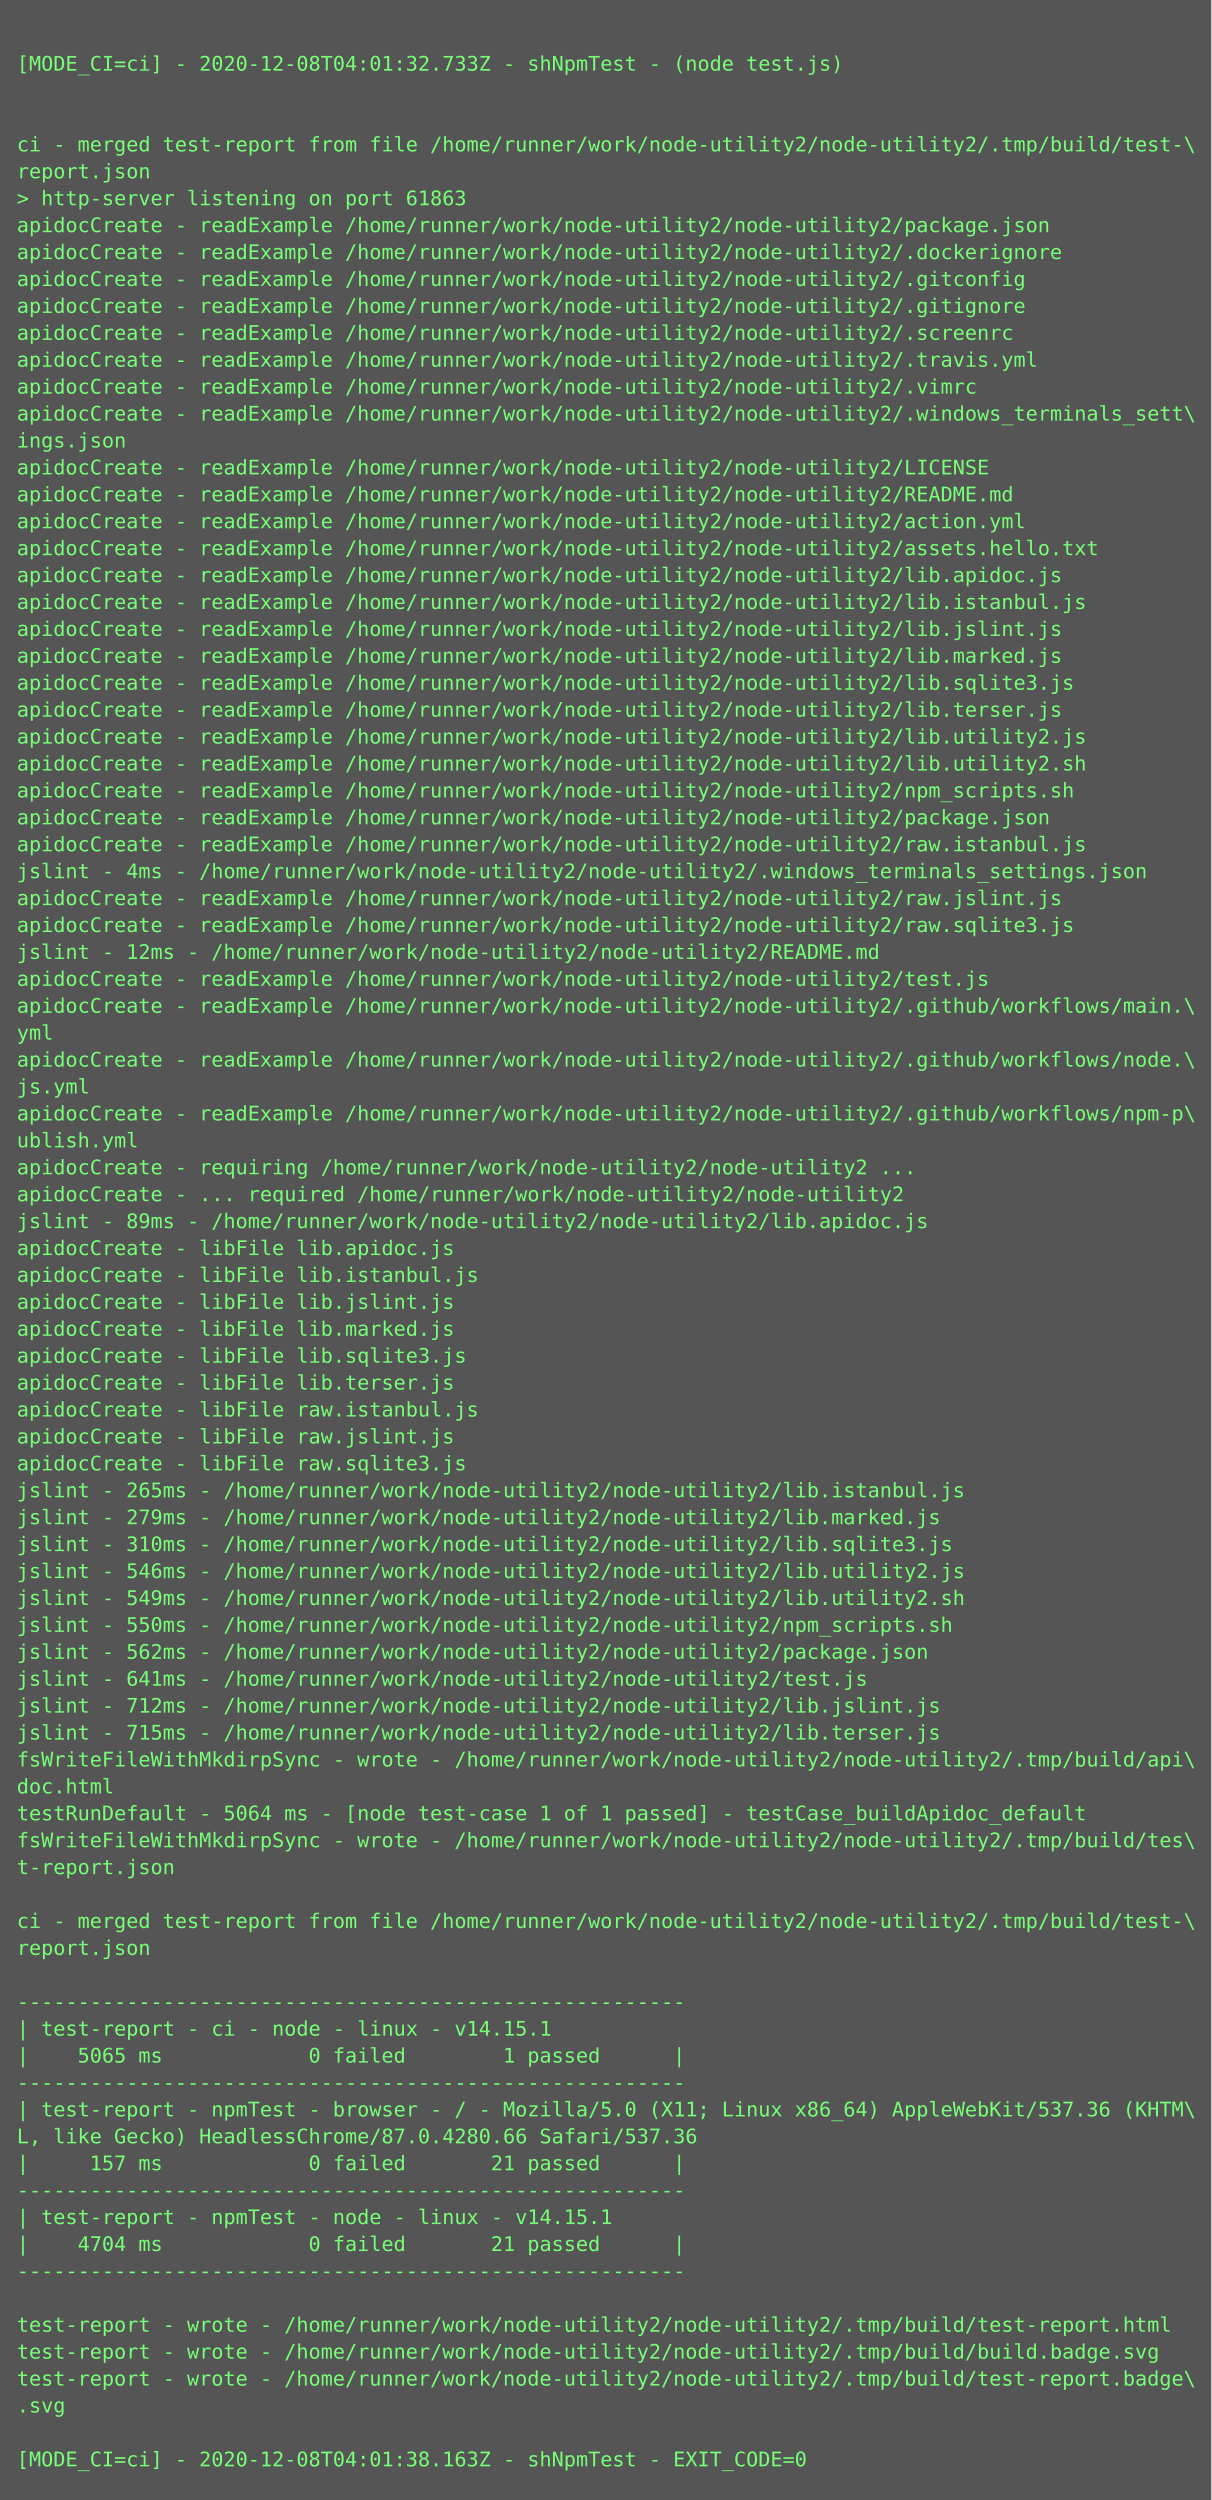
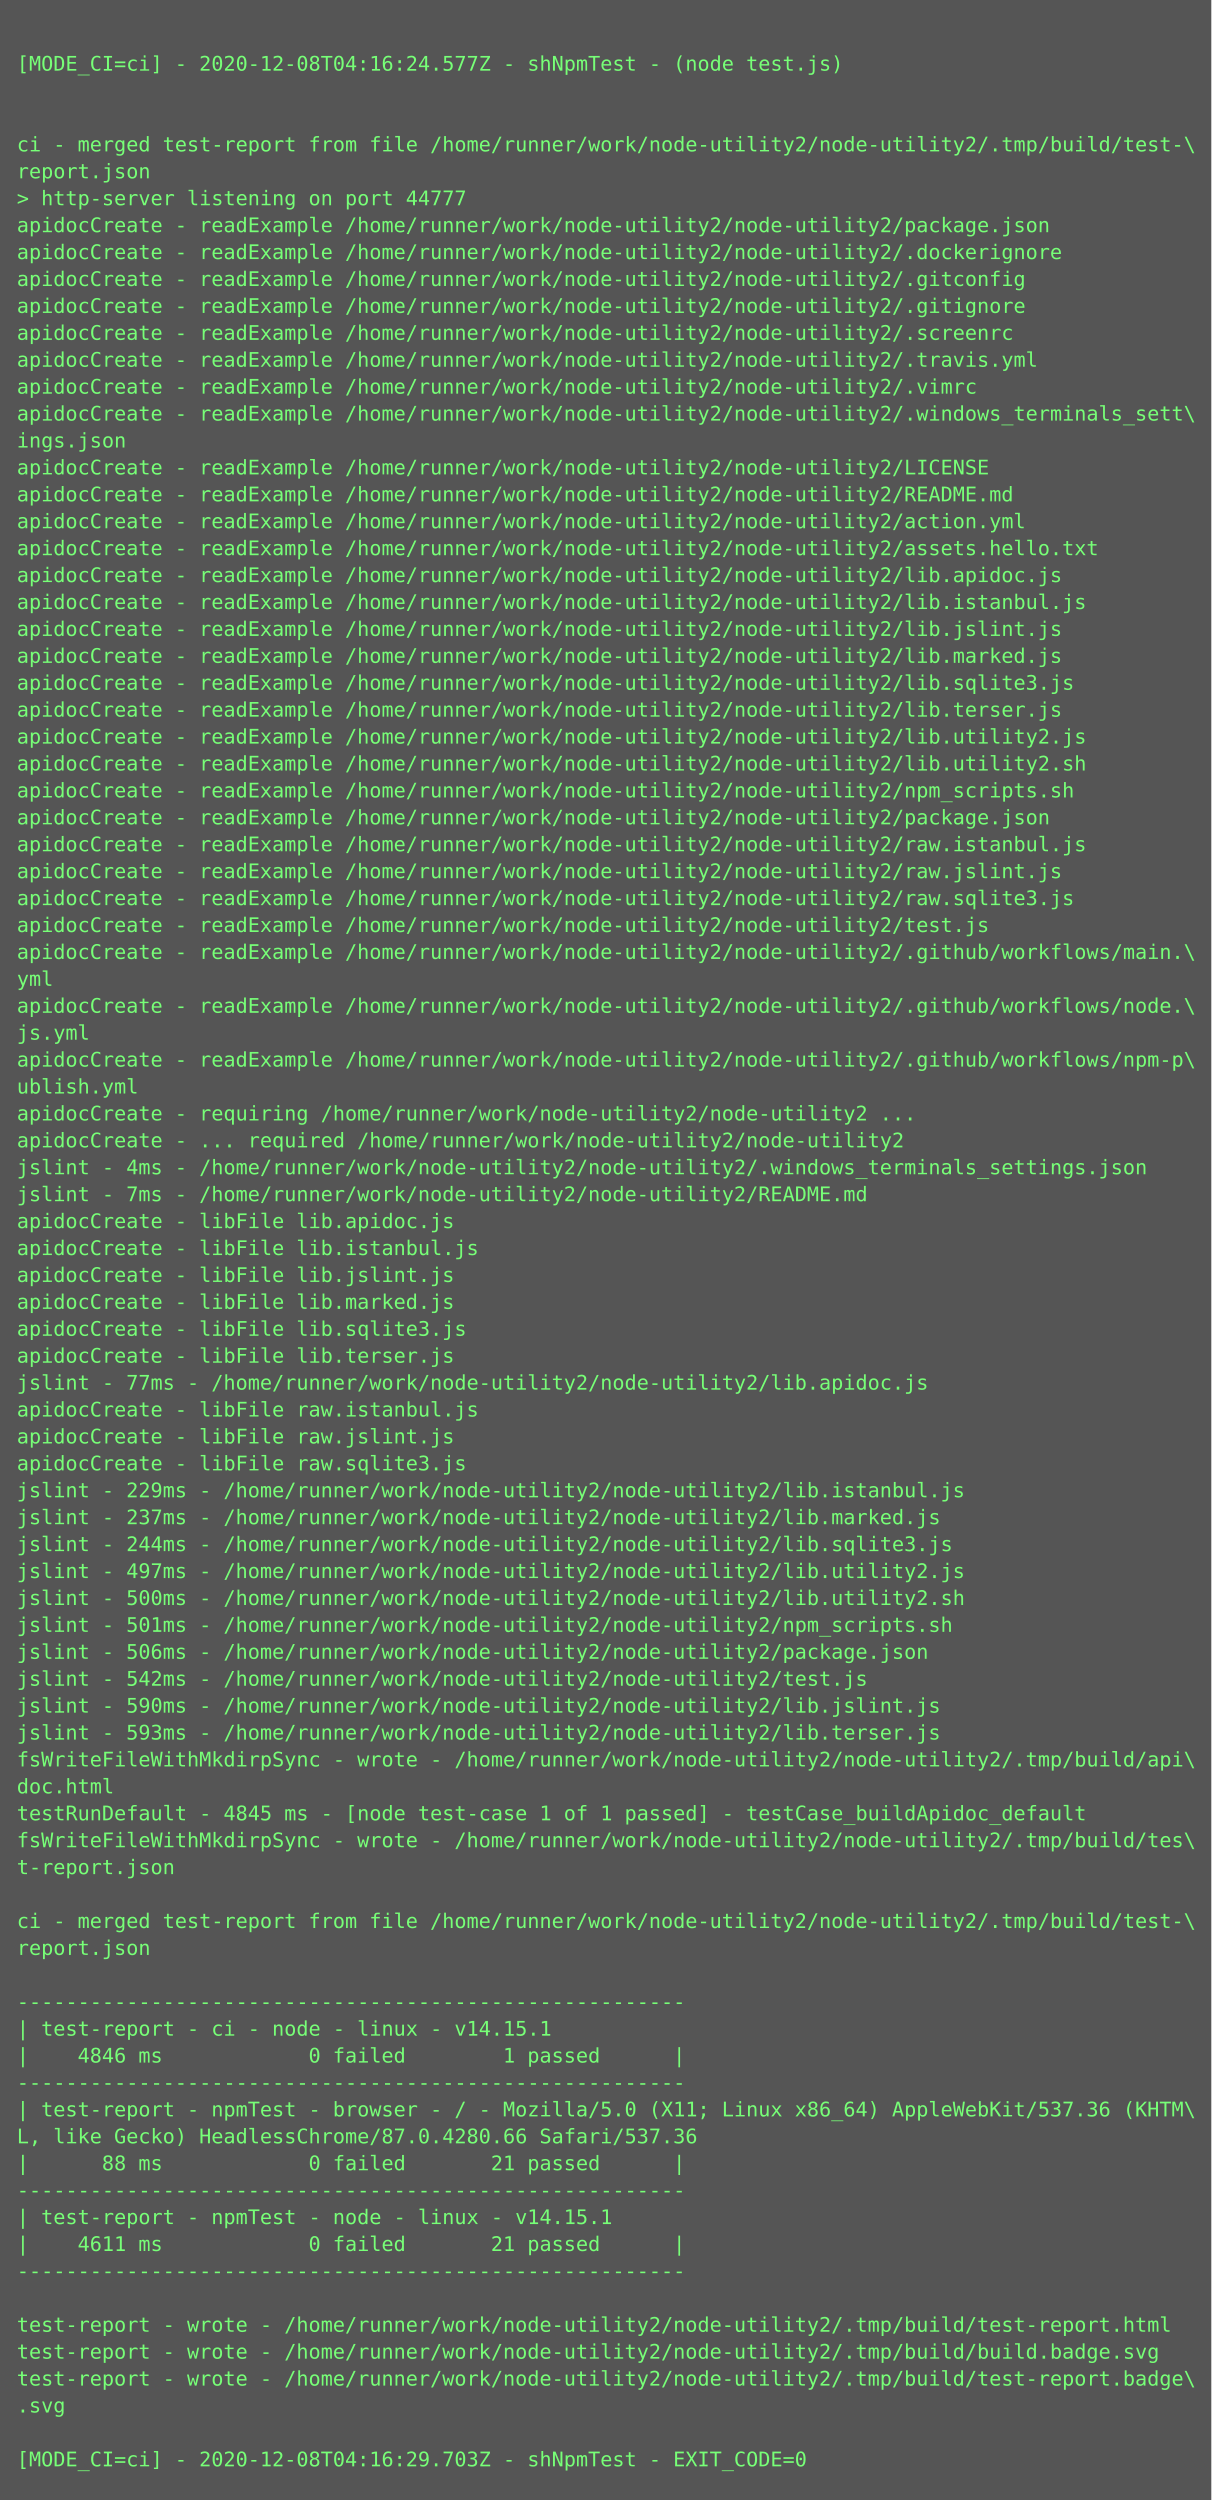
<svg xmlns="http://www.w3.org/2000/svg" height="1486px" width="720px">
  <rect height="1486px" fill="#555" width="720px" />
  <text fill="#7f7" font-family="Consolas, Menlo, monospace" font-size="12" xml:space="preserve">
    <tspan x="10" y="26" />
-     <tspan x="10" y="42">[MODE_CI=ci] - 2020-12-08T04:01:32.733Z - shNpmTest - (node test.js)</tspan>
+     <tspan x="10" y="42">[MODE_CI=ci] - 2020-12-08T04:16:24.577Z - shNpmTest - (node test.js)</tspan>
    <tspan x="10" y="58" />
    <tspan x="10" y="74" />
    <tspan x="10" y="90">ci - merged test-report from file /home/runner/work/node-utility2/node-utility2/.tmp/build/test-\</tspan>
    <tspan x="10" y="106">report.json</tspan>
-     <tspan x="10" y="122">&gt; http-server listening on port 61863</tspan>
+     <tspan x="10" y="122">&gt; http-server listening on port 44777</tspan>
    <tspan x="10" y="138">apidocCreate - readExample /home/runner/work/node-utility2/node-utility2/package.json</tspan>
    <tspan x="10" y="154">apidocCreate - readExample /home/runner/work/node-utility2/node-utility2/.dockerignore</tspan>
    <tspan x="10" y="170">apidocCreate - readExample /home/runner/work/node-utility2/node-utility2/.gitconfig</tspan>
    <tspan x="10" y="186">apidocCreate - readExample /home/runner/work/node-utility2/node-utility2/.gitignore</tspan>
    <tspan x="10" y="202">apidocCreate - readExample /home/runner/work/node-utility2/node-utility2/.screenrc</tspan>
    <tspan x="10" y="218">apidocCreate - readExample /home/runner/work/node-utility2/node-utility2/.travis.yml</tspan>
    <tspan x="10" y="234">apidocCreate - readExample /home/runner/work/node-utility2/node-utility2/.vimrc</tspan>
    <tspan x="10" y="250">apidocCreate - readExample /home/runner/work/node-utility2/node-utility2/.windows_terminals_sett\</tspan>
    <tspan x="10" y="266">ings.json</tspan>
    <tspan x="10" y="282">apidocCreate - readExample /home/runner/work/node-utility2/node-utility2/LICENSE</tspan>
    <tspan x="10" y="298">apidocCreate - readExample /home/runner/work/node-utility2/node-utility2/README.md</tspan>
    <tspan x="10" y="314">apidocCreate - readExample /home/runner/work/node-utility2/node-utility2/action.yml</tspan>
    <tspan x="10" y="330">apidocCreate - readExample /home/runner/work/node-utility2/node-utility2/assets.hello.txt</tspan>
    <tspan x="10" y="346">apidocCreate - readExample /home/runner/work/node-utility2/node-utility2/lib.apidoc.js</tspan>
    <tspan x="10" y="362">apidocCreate - readExample /home/runner/work/node-utility2/node-utility2/lib.istanbul.js</tspan>
    <tspan x="10" y="378">apidocCreate - readExample /home/runner/work/node-utility2/node-utility2/lib.jslint.js</tspan>
    <tspan x="10" y="394">apidocCreate - readExample /home/runner/work/node-utility2/node-utility2/lib.marked.js</tspan>
    <tspan x="10" y="410">apidocCreate - readExample /home/runner/work/node-utility2/node-utility2/lib.sqlite3.js</tspan>
    <tspan x="10" y="426">apidocCreate - readExample /home/runner/work/node-utility2/node-utility2/lib.terser.js</tspan>
    <tspan x="10" y="442">apidocCreate - readExample /home/runner/work/node-utility2/node-utility2/lib.utility2.js</tspan>
    <tspan x="10" y="458">apidocCreate - readExample /home/runner/work/node-utility2/node-utility2/lib.utility2.sh</tspan>
    <tspan x="10" y="474">apidocCreate - readExample /home/runner/work/node-utility2/node-utility2/npm_scripts.sh</tspan>
    <tspan x="10" y="490">apidocCreate - readExample /home/runner/work/node-utility2/node-utility2/package.json</tspan>
    <tspan x="10" y="506">apidocCreate - readExample /home/runner/work/node-utility2/node-utility2/raw.istanbul.js</tspan>
-     <tspan x="10" y="522">jslint - 4ms - /home/runner/work/node-utility2/node-utility2/.windows_terminals_settings.json</tspan>
-     <tspan x="10" y="538">apidocCreate - readExample /home/runner/work/node-utility2/node-utility2/raw.jslint.js</tspan>
-     <tspan x="10" y="554">apidocCreate - readExample /home/runner/work/node-utility2/node-utility2/raw.sqlite3.js</tspan>
-     <tspan x="10" y="570">jslint - 12ms - /home/runner/work/node-utility2/node-utility2/README.md</tspan>
-     <tspan x="10" y="586">apidocCreate - readExample /home/runner/work/node-utility2/node-utility2/test.js</tspan>
-     <tspan x="10" y="602">apidocCreate - readExample /home/runner/work/node-utility2/node-utility2/.github/workflows/main.\</tspan>
-     <tspan x="10" y="618">yml</tspan>
-     <tspan x="10" y="634">apidocCreate - readExample /home/runner/work/node-utility2/node-utility2/.github/workflows/node.\</tspan>
-     <tspan x="10" y="650">js.yml</tspan>
-     <tspan x="10" y="666">apidocCreate - readExample /home/runner/work/node-utility2/node-utility2/.github/workflows/npm-p\</tspan>
-     <tspan x="10" y="682">ublish.yml</tspan>
-     <tspan x="10" y="698">apidocCreate - requiring /home/runner/work/node-utility2/node-utility2 ...</tspan>
-     <tspan x="10" y="714">apidocCreate - ... required /home/runner/work/node-utility2/node-utility2</tspan>
-     <tspan x="10" y="730">jslint - 89ms - /home/runner/work/node-utility2/node-utility2/lib.apidoc.js</tspan>
-     <tspan x="10" y="746">apidocCreate - libFile lib.apidoc.js</tspan>
-     <tspan x="10" y="762">apidocCreate - libFile lib.istanbul.js</tspan>
-     <tspan x="10" y="778">apidocCreate - libFile lib.jslint.js</tspan>
-     <tspan x="10" y="794">apidocCreate - libFile lib.marked.js</tspan>
-     <tspan x="10" y="810">apidocCreate - libFile lib.sqlite3.js</tspan>
-     <tspan x="10" y="826">apidocCreate - libFile lib.terser.js</tspan>
+     <tspan x="10" y="522">apidocCreate - readExample /home/runner/work/node-utility2/node-utility2/raw.jslint.js</tspan>
+     <tspan x="10" y="538">apidocCreate - readExample /home/runner/work/node-utility2/node-utility2/raw.sqlite3.js</tspan>
+     <tspan x="10" y="554">apidocCreate - readExample /home/runner/work/node-utility2/node-utility2/test.js</tspan>
+     <tspan x="10" y="570">apidocCreate - readExample /home/runner/work/node-utility2/node-utility2/.github/workflows/main.\</tspan>
+     <tspan x="10" y="586">yml</tspan>
+     <tspan x="10" y="602">apidocCreate - readExample /home/runner/work/node-utility2/node-utility2/.github/workflows/node.\</tspan>
+     <tspan x="10" y="618">js.yml</tspan>
+     <tspan x="10" y="634">apidocCreate - readExample /home/runner/work/node-utility2/node-utility2/.github/workflows/npm-p\</tspan>
+     <tspan x="10" y="650">ublish.yml</tspan>
+     <tspan x="10" y="666">apidocCreate - requiring /home/runner/work/node-utility2/node-utility2 ...</tspan>
+     <tspan x="10" y="682">apidocCreate - ... required /home/runner/work/node-utility2/node-utility2</tspan>
+     <tspan x="10" y="698">jslint - 4ms - /home/runner/work/node-utility2/node-utility2/.windows_terminals_settings.json</tspan>
+     <tspan x="10" y="714">jslint - 7ms - /home/runner/work/node-utility2/node-utility2/README.md</tspan>
+     <tspan x="10" y="730">apidocCreate - libFile lib.apidoc.js</tspan>
+     <tspan x="10" y="746">apidocCreate - libFile lib.istanbul.js</tspan>
+     <tspan x="10" y="762">apidocCreate - libFile lib.jslint.js</tspan>
+     <tspan x="10" y="778">apidocCreate - libFile lib.marked.js</tspan>
+     <tspan x="10" y="794">apidocCreate - libFile lib.sqlite3.js</tspan>
+     <tspan x="10" y="810">apidocCreate - libFile lib.terser.js</tspan>
+     <tspan x="10" y="826">jslint - 77ms - /home/runner/work/node-utility2/node-utility2/lib.apidoc.js</tspan>
    <tspan x="10" y="842">apidocCreate - libFile raw.istanbul.js</tspan>
    <tspan x="10" y="858">apidocCreate - libFile raw.jslint.js</tspan>
    <tspan x="10" y="874">apidocCreate - libFile raw.sqlite3.js</tspan>
-     <tspan x="10" y="890">jslint - 265ms - /home/runner/work/node-utility2/node-utility2/lib.istanbul.js</tspan>
-     <tspan x="10" y="906">jslint - 279ms - /home/runner/work/node-utility2/node-utility2/lib.marked.js</tspan>
-     <tspan x="10" y="922">jslint - 310ms - /home/runner/work/node-utility2/node-utility2/lib.sqlite3.js</tspan>
-     <tspan x="10" y="938">jslint - 546ms - /home/runner/work/node-utility2/node-utility2/lib.utility2.js</tspan>
-     <tspan x="10" y="954">jslint - 549ms - /home/runner/work/node-utility2/node-utility2/lib.utility2.sh</tspan>
-     <tspan x="10" y="970">jslint - 550ms - /home/runner/work/node-utility2/node-utility2/npm_scripts.sh</tspan>
-     <tspan x="10" y="986">jslint - 562ms - /home/runner/work/node-utility2/node-utility2/package.json</tspan>
-     <tspan x="10" y="1002">jslint - 641ms - /home/runner/work/node-utility2/node-utility2/test.js</tspan>
-     <tspan x="10" y="1018">jslint - 712ms - /home/runner/work/node-utility2/node-utility2/lib.jslint.js</tspan>
-     <tspan x="10" y="1034">jslint - 715ms - /home/runner/work/node-utility2/node-utility2/lib.terser.js</tspan>
+     <tspan x="10" y="890">jslint - 229ms - /home/runner/work/node-utility2/node-utility2/lib.istanbul.js</tspan>
+     <tspan x="10" y="906">jslint - 237ms - /home/runner/work/node-utility2/node-utility2/lib.marked.js</tspan>
+     <tspan x="10" y="922">jslint - 244ms - /home/runner/work/node-utility2/node-utility2/lib.sqlite3.js</tspan>
+     <tspan x="10" y="938">jslint - 497ms - /home/runner/work/node-utility2/node-utility2/lib.utility2.js</tspan>
+     <tspan x="10" y="954">jslint - 500ms - /home/runner/work/node-utility2/node-utility2/lib.utility2.sh</tspan>
+     <tspan x="10" y="970">jslint - 501ms - /home/runner/work/node-utility2/node-utility2/npm_scripts.sh</tspan>
+     <tspan x="10" y="986">jslint - 506ms - /home/runner/work/node-utility2/node-utility2/package.json</tspan>
+     <tspan x="10" y="1002">jslint - 542ms - /home/runner/work/node-utility2/node-utility2/test.js</tspan>
+     <tspan x="10" y="1018">jslint - 590ms - /home/runner/work/node-utility2/node-utility2/lib.jslint.js</tspan>
+     <tspan x="10" y="1034">jslint - 593ms - /home/runner/work/node-utility2/node-utility2/lib.terser.js</tspan>
    <tspan x="10" y="1050">fsWriteFileWithMkdirpSync - wrote - /home/runner/work/node-utility2/node-utility2/.tmp/build/api\</tspan>
    <tspan x="10" y="1066">doc.html</tspan>
-     <tspan x="10" y="1082">testRunDefault - 5064 ms - [node test-case 1 of 1 passed] - testCase_buildApidoc_default</tspan>
+     <tspan x="10" y="1082">testRunDefault - 4845 ms - [node test-case 1 of 1 passed] - testCase_buildApidoc_default</tspan>
    <tspan x="10" y="1098">fsWriteFileWithMkdirpSync - wrote - /home/runner/work/node-utility2/node-utility2/.tmp/build/tes\</tspan>
    <tspan x="10" y="1114">t-report.json</tspan>
    <tspan x="10" y="1130" />
    <tspan x="10" y="1146">ci - merged test-report from file /home/runner/work/node-utility2/node-utility2/.tmp/build/test-\</tspan>
    <tspan x="10" y="1162">report.json</tspan>
    <tspan x="10" y="1178" />
    <tspan x="10" y="1194">-------------------------------------------------------</tspan>
    <tspan x="10" y="1210">| test-report - ci - node - linux - v14.15.1</tspan>
-     <tspan x="10" y="1226">|    5065 ms            0 failed        1 passed      |</tspan>
+     <tspan x="10" y="1226">|    4846 ms            0 failed        1 passed      |</tspan>
    <tspan x="10" y="1242">-------------------------------------------------------</tspan>
    <tspan x="10" y="1258">| test-report - npmTest - browser - / - Mozilla/5.0 (X11; Linux x86_64) AppleWebKit/537.36 (KHTM\</tspan>
    <tspan x="10" y="1274">L, like Gecko) HeadlessChrome/87.0.4280.66 Safari/537.36</tspan>
-     <tspan x="10" y="1290">|     157 ms            0 failed       21 passed      |</tspan>
+     <tspan x="10" y="1290">|      88 ms            0 failed       21 passed      |</tspan>
    <tspan x="10" y="1306">-------------------------------------------------------</tspan>
    <tspan x="10" y="1322">| test-report - npmTest - node - linux - v14.15.1</tspan>
-     <tspan x="10" y="1338">|    4704 ms            0 failed       21 passed      |</tspan>
+     <tspan x="10" y="1338">|    4611 ms            0 failed       21 passed      |</tspan>
    <tspan x="10" y="1354">-------------------------------------------------------</tspan>
    <tspan x="10" y="1370" />
    <tspan x="10" y="1386">test-report - wrote - /home/runner/work/node-utility2/node-utility2/.tmp/build/test-report.html</tspan>
    <tspan x="10" y="1402">test-report - wrote - /home/runner/work/node-utility2/node-utility2/.tmp/build/build.badge.svg</tspan>
    <tspan x="10" y="1418">test-report - wrote - /home/runner/work/node-utility2/node-utility2/.tmp/build/test-report.badge\</tspan>
    <tspan x="10" y="1434">.svg</tspan>
    <tspan x="10" y="1450" />
-     <tspan x="10" y="1466">[MODE_CI=ci] - 2020-12-08T04:01:38.163Z - shNpmTest - EXIT_CODE=0</tspan>
+     <tspan x="10" y="1466">[MODE_CI=ci] - 2020-12-08T04:16:29.703Z - shNpmTest - EXIT_CODE=0</tspan>
  </text>
</svg>
